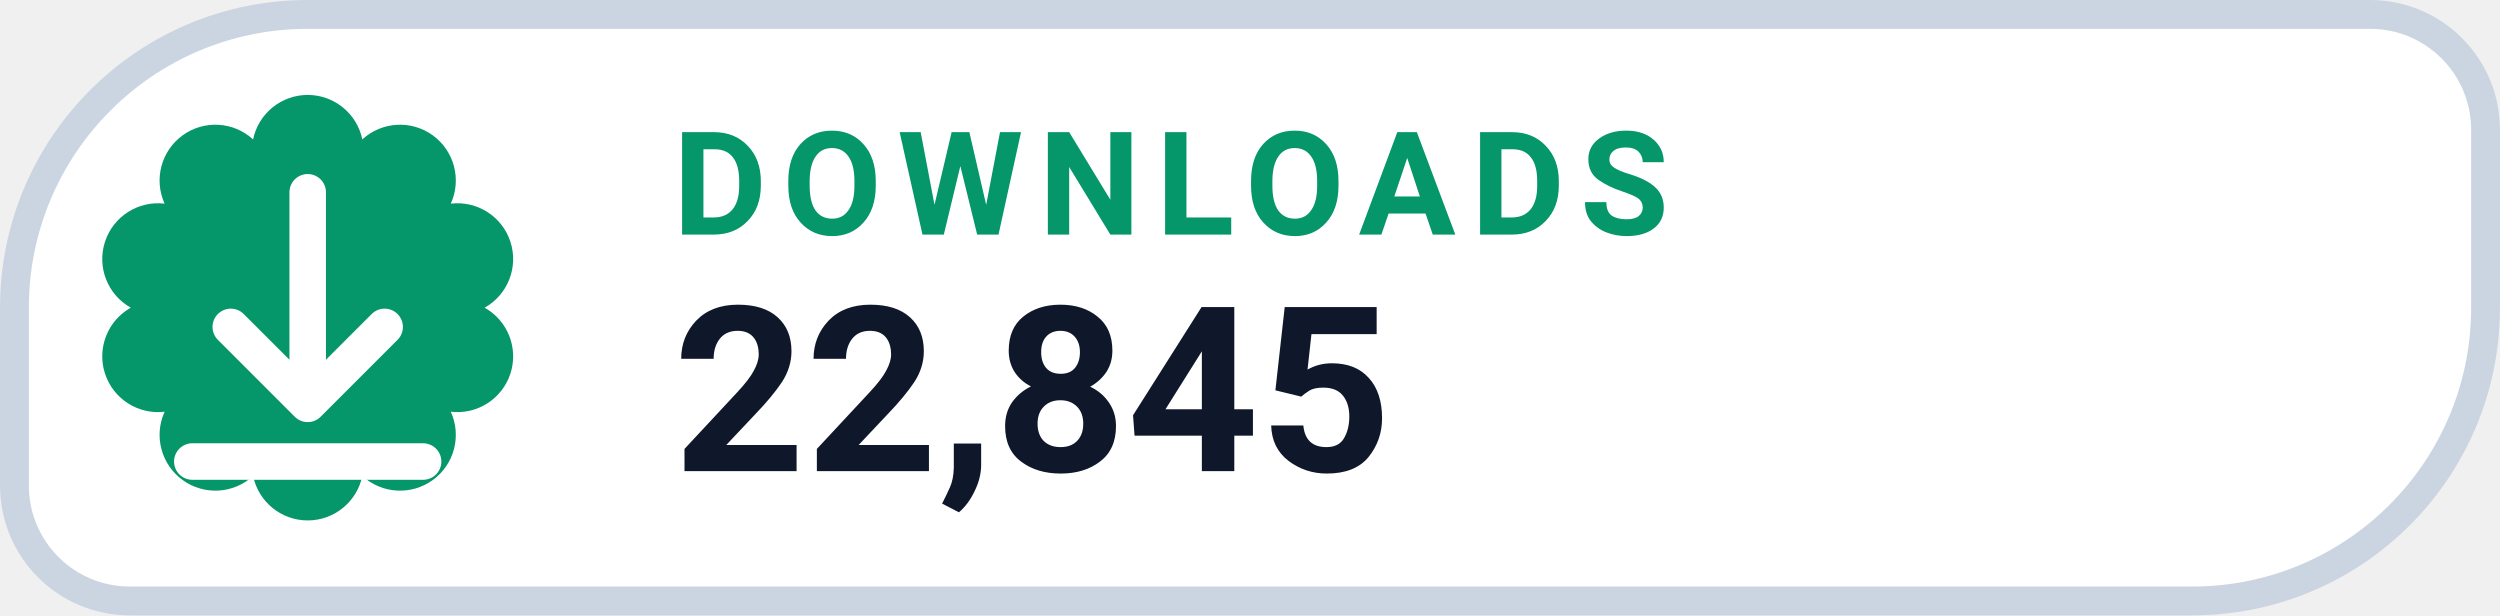
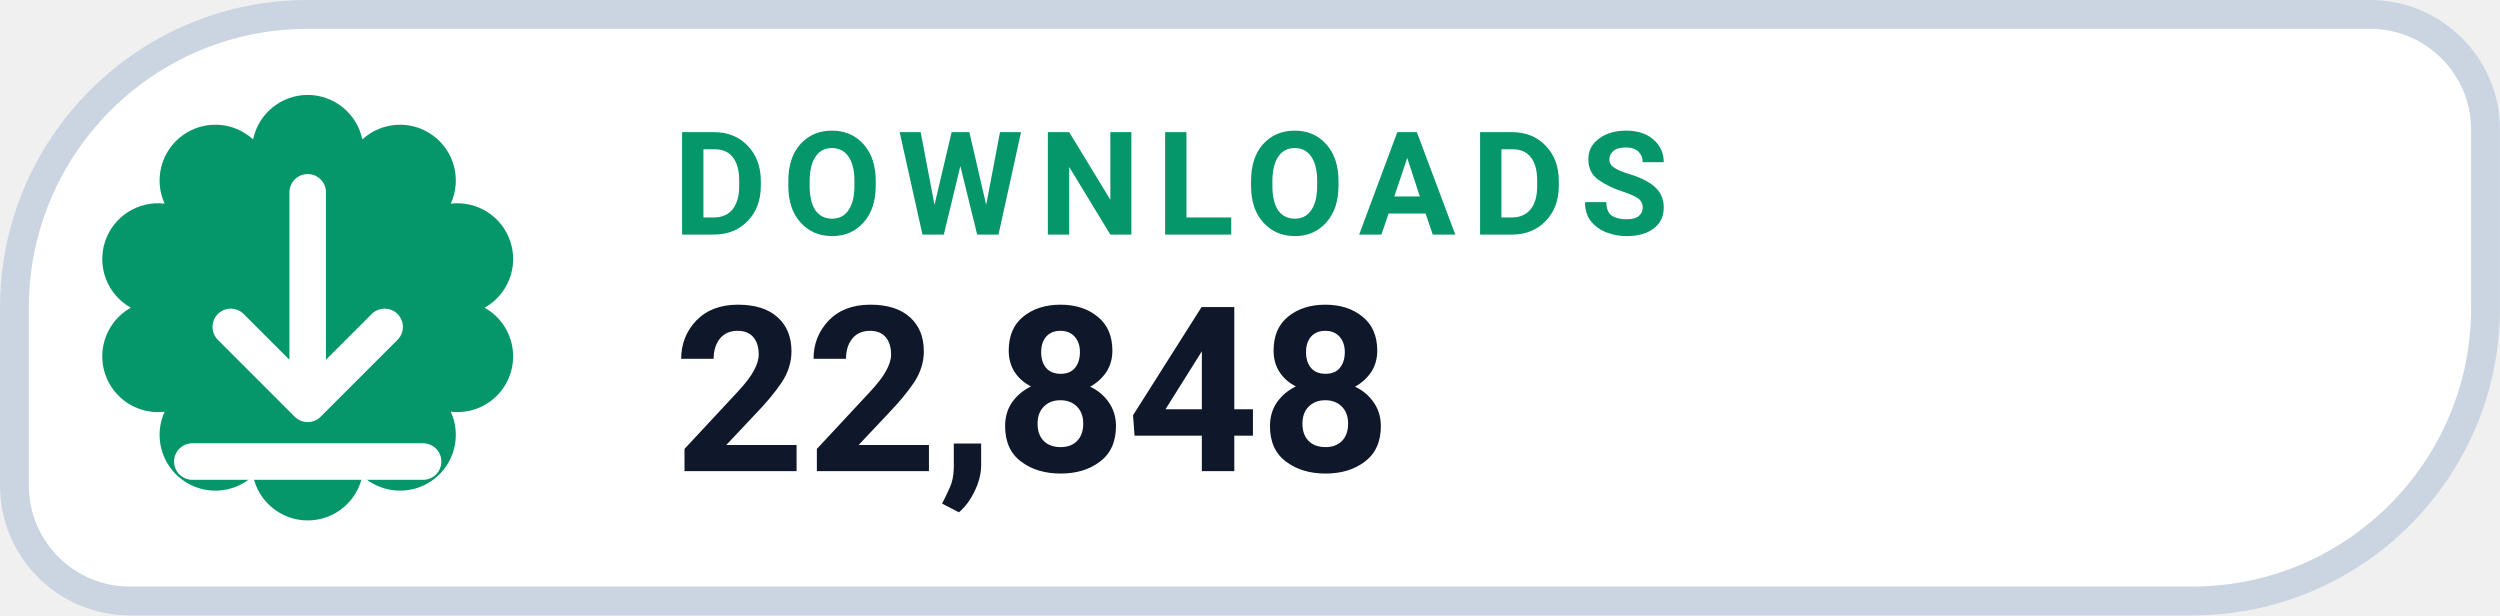
- <svg xmlns="http://www.w3.org/2000/svg" width="126" height="31.015" viewBox="0 0 130 32" role="img" aria-label="DOWNLOADS 22,845">
+ <svg xmlns="http://www.w3.org/2000/svg" width="126" height="31.015" viewBox="0 0 130 32" role="img" aria-label="DOWNLOADS 22,848">
  <path d="M 16.00 0.75 H 123.25 A 6.00 6.00 0 0 1 129.25 6.75 V 16.00 A 15.25 15.25 0 0 1 114.00 31.25 H 6.75 A 6.00 6.00 0 0 1 0.75 25.25 V 16.00 A 15.25 15.25 0 0 1 16.00 0.75 Z" fill="#FFFFFF" stroke="#CBD5E1" stroke-width="1.5" />
  <path d="M 13.16 7.25 A 2.90 2.90 0 0 1 18.84 7.25 A 2.90 2.90 0 0 1 23.44 10.59 A 2.90 2.90 0 0 1 25.20 16.00 A 2.90 2.90 0 0 1 23.44 21.41 A 2.90 2.90 0 0 1 18.84 24.75 A 2.90 2.90 0 0 1 13.16 24.75 A 2.90 2.90 0 0 1 8.56 21.41 A 2.90 2.90 0 0 1 6.80 16.00 A 2.90 2.90 0 0 1 8.56 10.59 A 2.90 2.90 0 0 1 13.16 7.25 Z" fill="#059669" />
  <g transform="translate(16 16)" style="color:#FFFFFF;">
    <path d="M0 -6 v11 m0 0 l4 -4 m-4 4 l-4 -4 M-6 8 h12" fill="none" stroke="currentColor" stroke-width="1.9" stroke-linecap="round" stroke-linejoin="round" />
  </g>
  <text x="35" y="12.2" fill="#059669" font-family="-apple-system,BlinkMacSystemFont,'Segoe UI',Roboto,Helvetica,Arial,sans-serif" font-size="7.5" font-weight="700" letter-spacing=".8">DOWNLOADS</text>
-   <text x="35" y="24.5" fill="#0F172A" font-family="-apple-system,BlinkMacSystemFont,'Segoe UI',Roboto,Helvetica,Arial,sans-serif" font-size="12" font-weight="750">22,845</text>
+   <text x="35" y="24.5" fill="#0F172A" font-family="-apple-system,BlinkMacSystemFont,'Segoe UI',Roboto,Helvetica,Arial,sans-serif" font-size="12" font-weight="750">22,848</text>
</svg>
